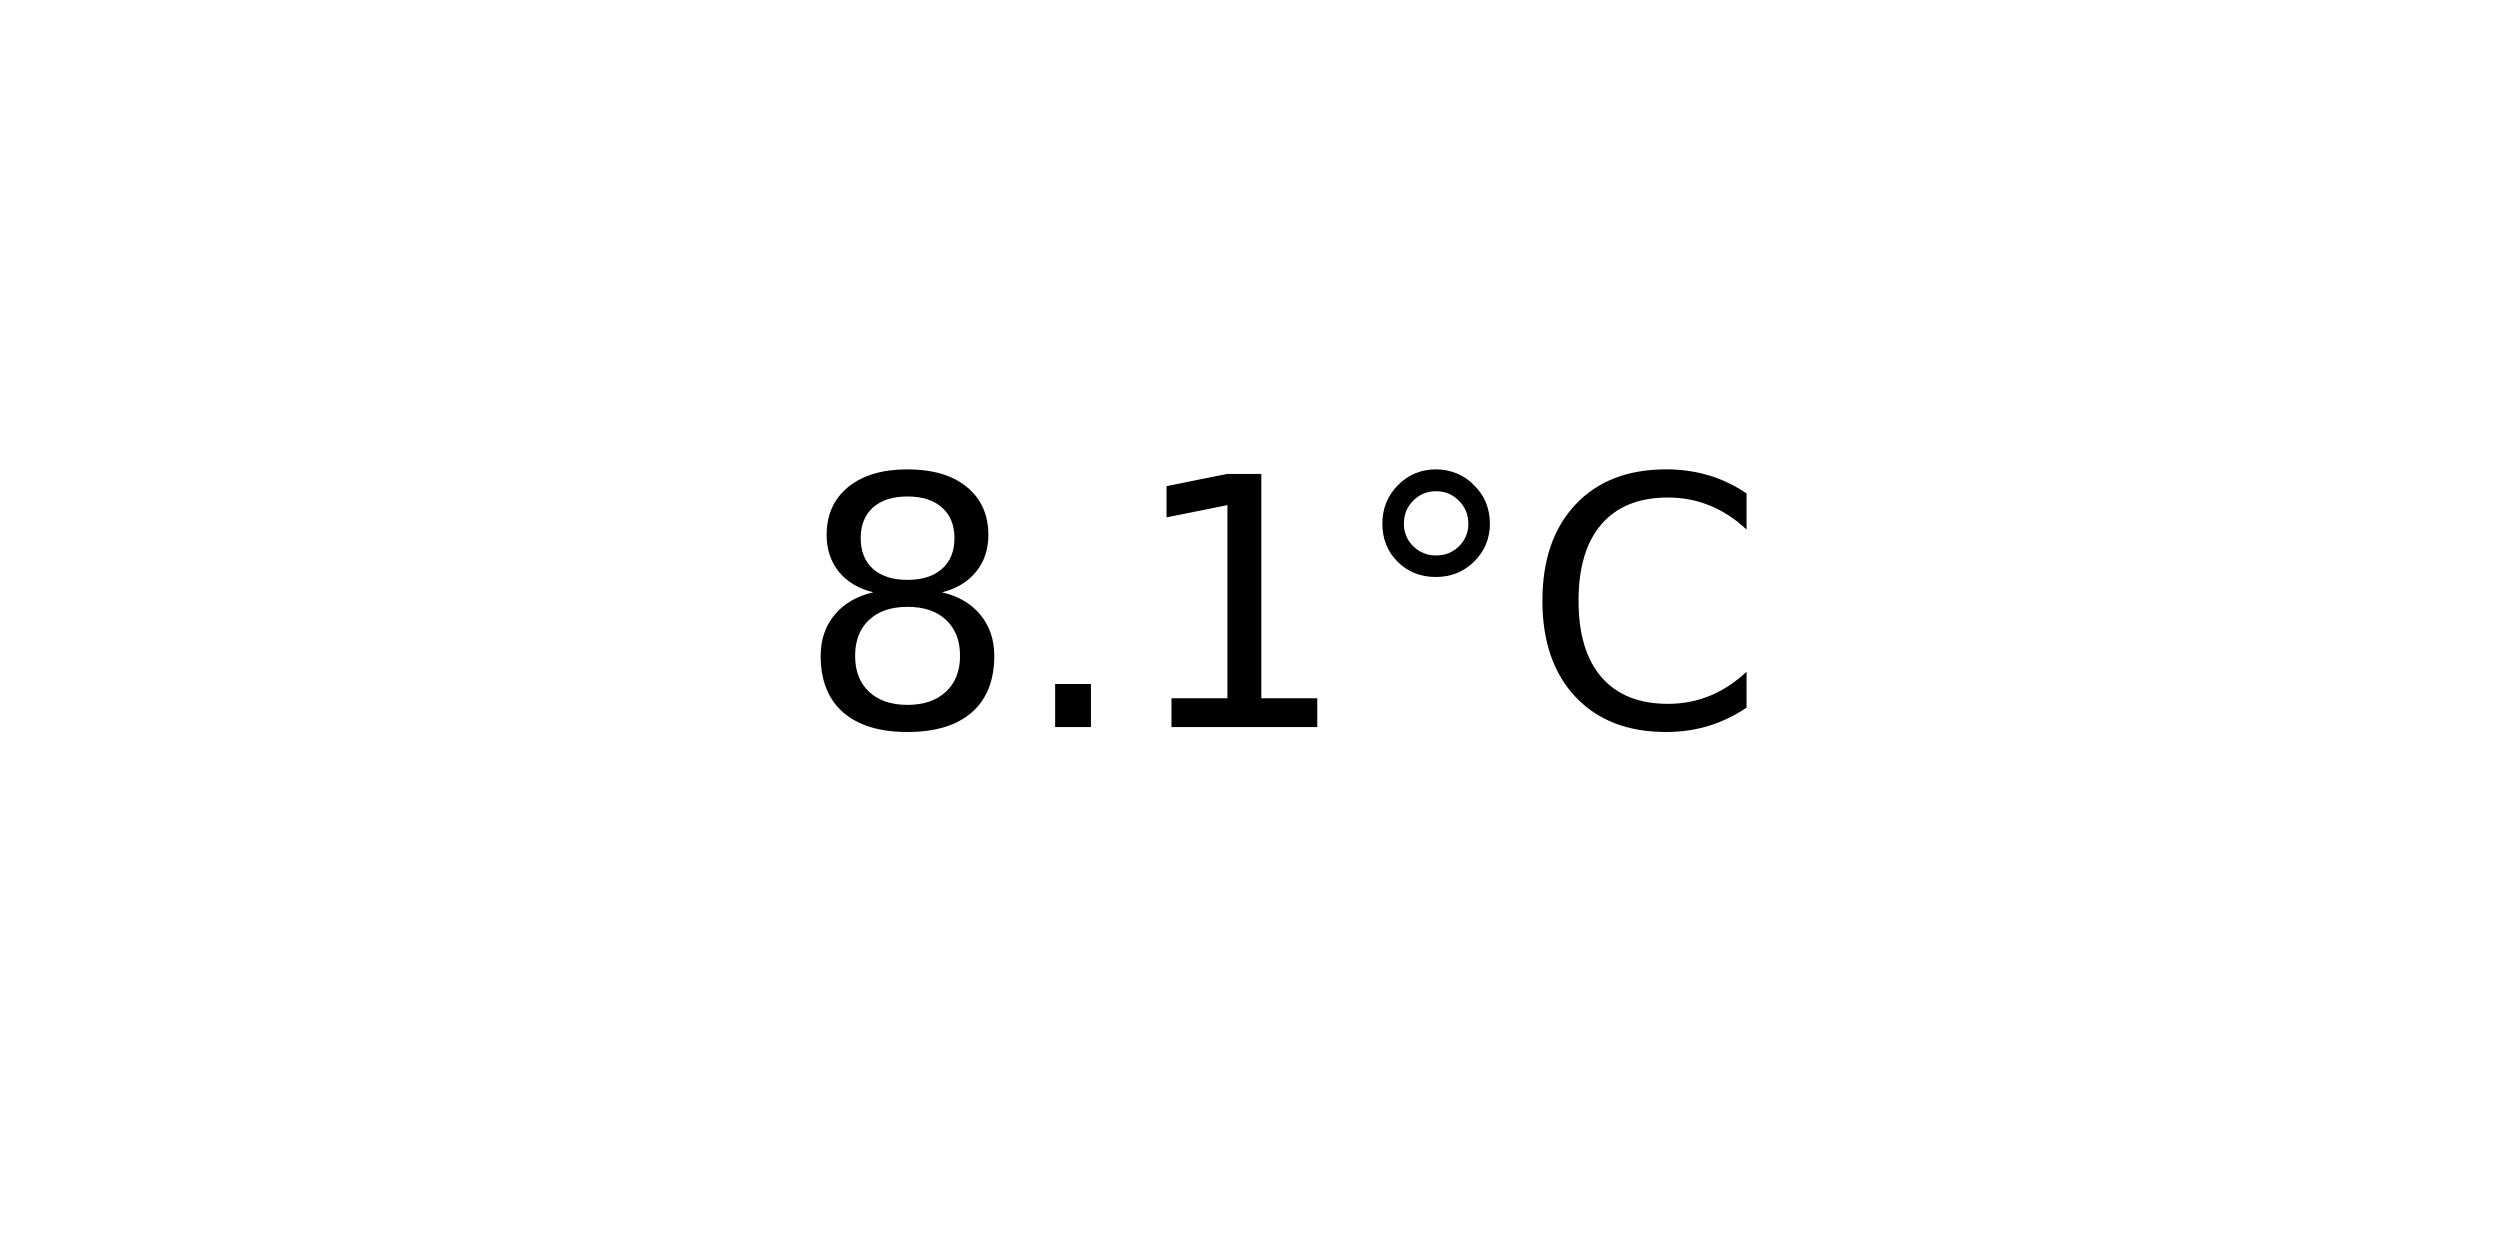
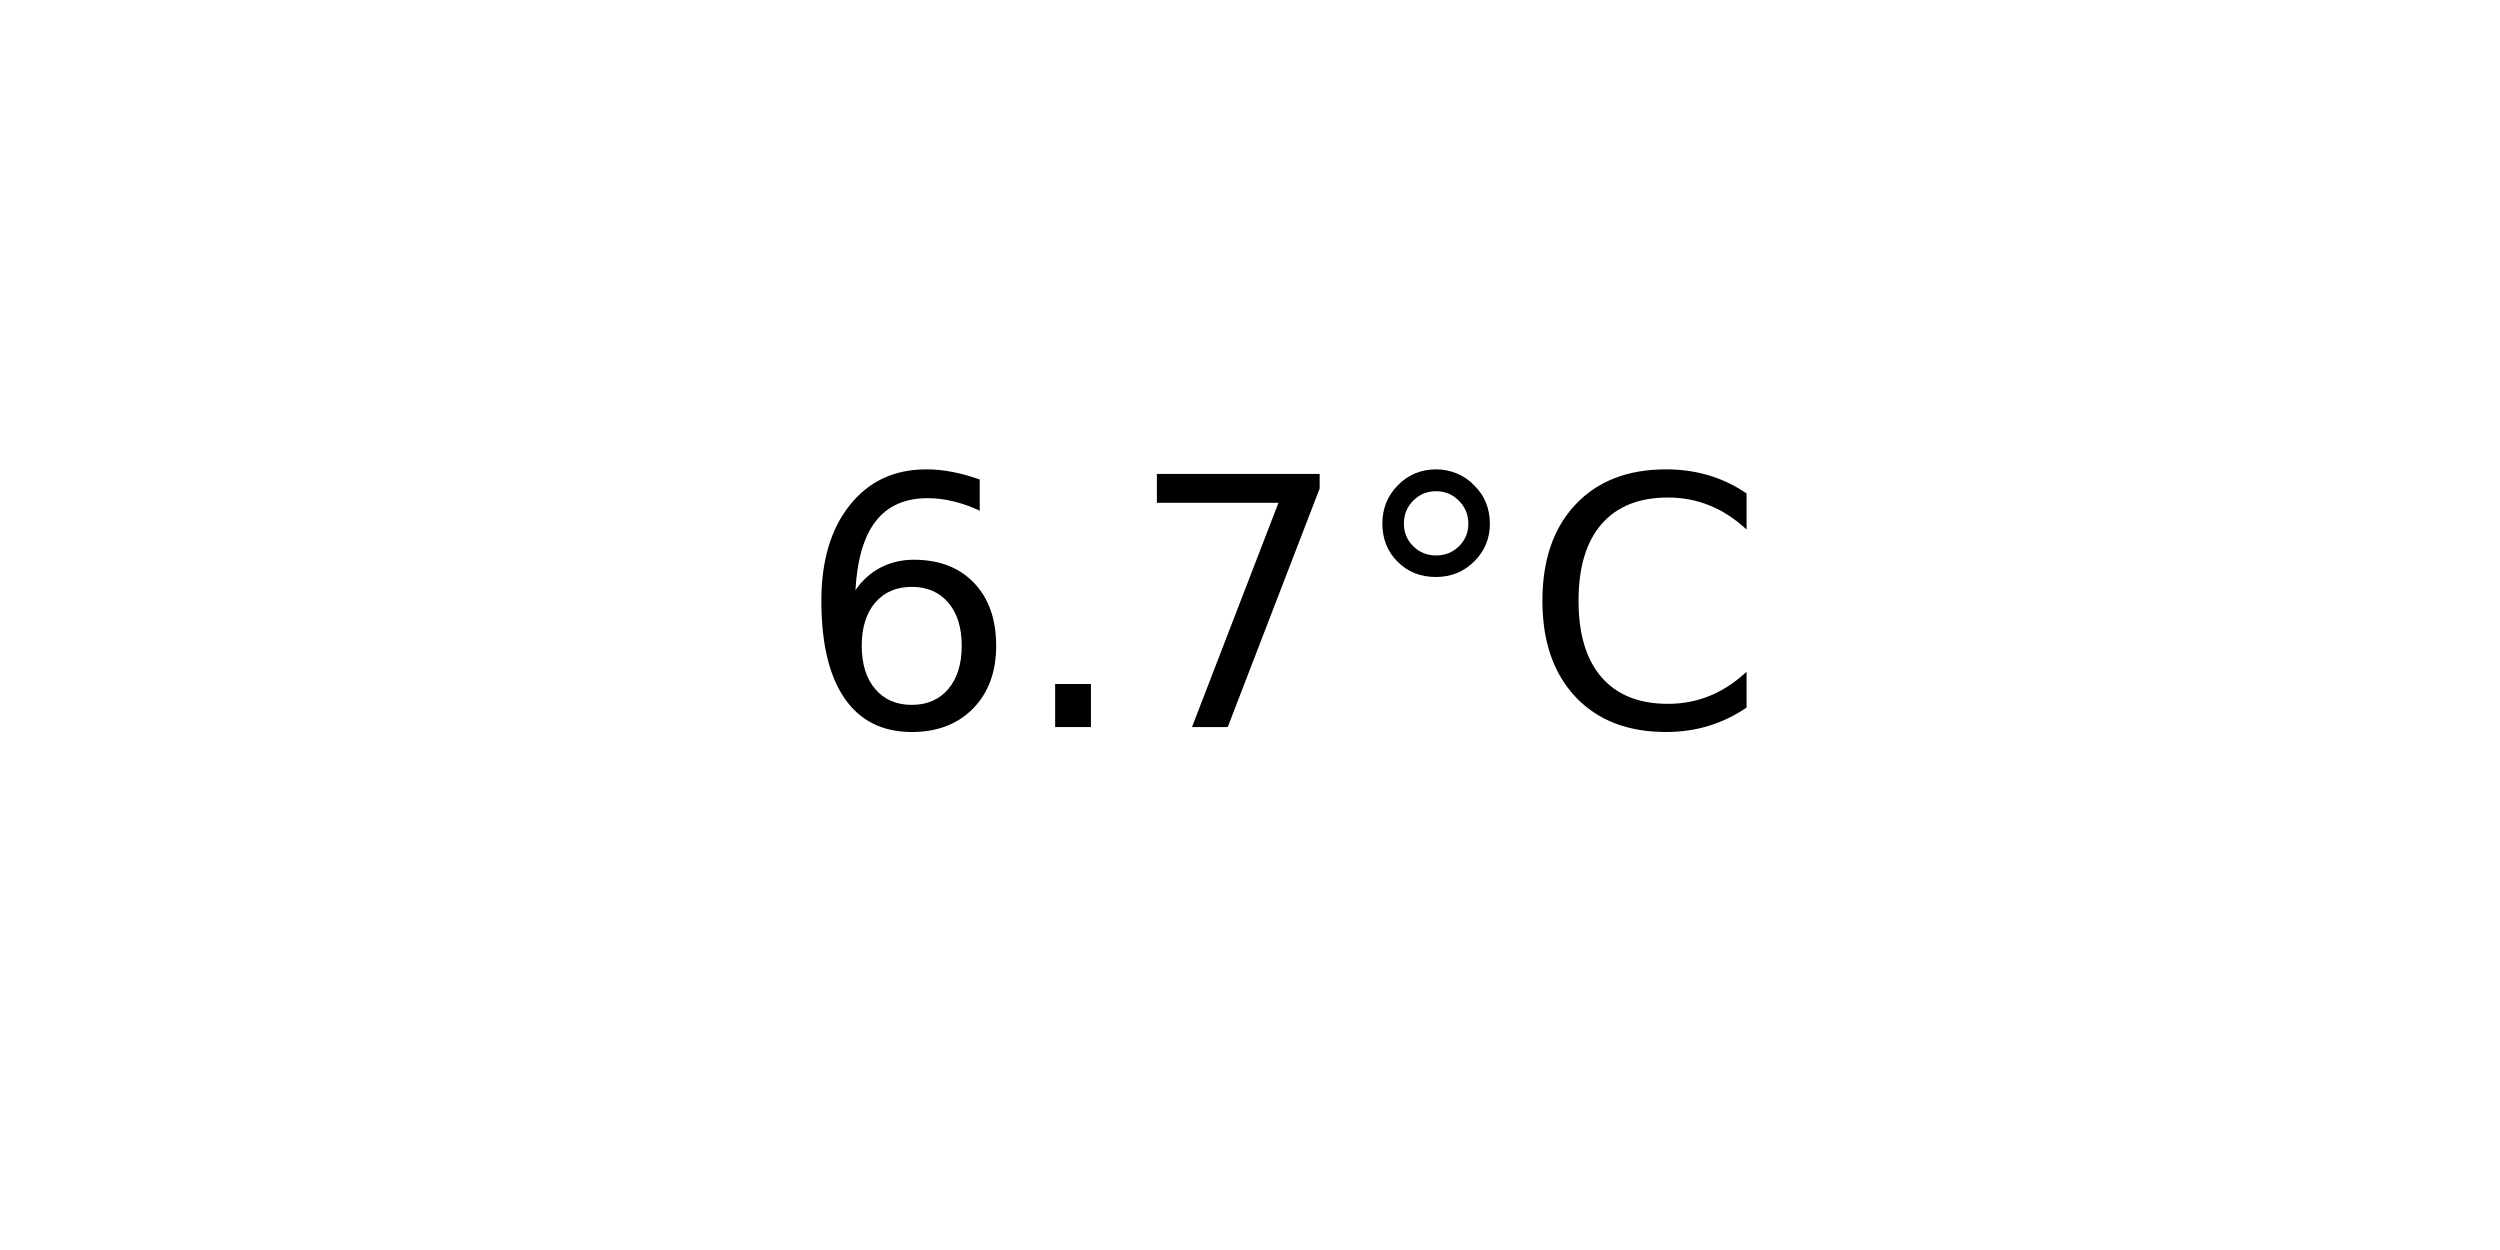
<svg xmlns="http://www.w3.org/2000/svg" xmlns:xlink="http://www.w3.org/1999/xlink" width="72pt" height="36pt" viewBox="0 0 72 36" version="1.1">
  <defs>
    <style type="text/css">*{stroke-linejoin: round; stroke-linecap: butt}</style>
  </defs>
  <g id="figure_1">
    <g id="axes_1">
      <g id="text_1">
        <g transform="translate(22.95703 20.93937) scale(0.1 -0.1)">
          <defs>
-             <path id="DejaVuSans-38" d="M 2034 2216  Q 1584 2216 1326 1975  Q 1069 1734 1069 1313  Q 1069 891 1326 650  Q 1584 409 2034 409  Q 2484 409 2743 651  Q 3003 894 3003 1313  Q 3003 1734 2745 1975  Q 2488 2216 2034 2216  z M 1403 2484  Q 997 2584 770 2862  Q 544 3141 544 3541  Q 544 4100 942 4425  Q 1341 4750 2034 4750  Q 2731 4750 3128 4425  Q 3525 4100 3525 3541  Q 3525 3141 3298 2862  Q 3072 2584 2669 2484  Q 3125 2378 3379 2068  Q 3634 1759 3634 1313  Q 3634 634 3220 271  Q 2806 -91 2034 -91  Q 1263 -91 848 271  Q 434 634 434 1313  Q 434 1759 690 2068  Q 947 2378 1403 2484  z M 1172 3481  Q 1172 3119 1398 2916  Q 1625 2713 2034 2713  Q 2441 2713 2670 2916  Q 2900 3119 2900 3481  Q 2900 3844 2670 4047  Q 2441 4250 2034 4250  Q 1625 4250 1398 4047  Q 1172 3844 1172 3481  z " transform="scale(0.015625)" />
+             <path id="DejaVuSans-36" d="M 2113 2584  Q 1688 2584 1439 2293  Q 1191 2003 1191 1497  Q 1191 994 1439 701  Q 1688 409 2113 409  Q 2538 409 2786 701  Q 3034 994 3034 1497  Q 3034 2003 2786 2293  Q 2538 2584 2113 2584  z M 3366 4563  L 3366 3988  Q 3128 4100 2886 4159  Q 2644 4219 2406 4219  Q 1781 4219 1451 3797  Q 1122 3375 1075 2522  Q 1259 2794 1537 2939  Q 1816 3084 2150 3084  Q 2853 3084 3261 2657  Q 3669 2231 3669 1497  Q 3669 778 3244 343  Q 2819 -91 2113 -91  Q 1303 -91 875 529  Q 447 1150 447 2328  Q 447 3434 972 4092  Q 1497 4750 2381 4750  Q 2619 4750 2861 4703  Q 3103 4656 3366 4563  z " transform="scale(0.015625)" />
            <path id="DejaVuSans-2e" d="M 684 794  L 1344 794  L 1344 0  L 684 0  L 684 794  z " transform="scale(0.015625)" />
-             <path id="DejaVuSans-31" d="M 794 531  L 1825 531  L 1825 4091  L 703 3866  L 703 4441  L 1819 4666  L 2450 4666  L 2450 531  L 3481 531  L 3481 0  L 794 0  L 794 531  z " transform="scale(0.015625)" />
+             <path id="DejaVuSans-37" d="M 525 4666  L 3525 4666  L 3525 4397  L 1831 0  L 1172 0  L 2766 4134  L 525 4134  L 525 4666  z " transform="scale(0.015625)" />
            <path id="DejaVuSans-b0" d="M 1600 4347  Q 1350 4347 1178 4173  Q 1006 4000 1006 3750  Q 1006 3503 1178 3333  Q 1350 3163 1600 3163  Q 1850 3163 2022 3333  Q 2194 3503 2194 3750  Q 2194 3997 2020 4172  Q 1847 4347 1600 4347  z M 1600 4750  Q 1800 4750 1984 4673  Q 2169 4597 2303 4453  Q 2447 4313 2519 4134  Q 2591 3956 2591 3750  Q 2591 3338 2302 3052  Q 2013 2766 1594 2766  Q 1172 2766 890 3047  Q 609 3328 609 3750  Q 609 4169 896 4459  Q 1184 4750 1600 4750  z " transform="scale(0.015625)" />
            <path id="DejaVuSans-43" d="M 4122 4306  L 4122 3641  Q 3803 3938 3442 4084  Q 3081 4231 2675 4231  Q 1875 4231 1450 3742  Q 1025 3253 1025 2328  Q 1025 1406 1450 917  Q 1875 428 2675 428  Q 3081 428 3442 575  Q 3803 722 4122 1019  L 4122 359  Q 3791 134 3420 21  Q 3050 -91 2638 -91  Q 1578 -91 968 557  Q 359 1206 359 2328  Q 359 3453 968 4101  Q 1578 4750 2638 4750  Q 3056 4750 3426 4639  Q 3797 4528 4122 4306  z " transform="scale(0.015625)" />
          </defs>
-           <use xlink:href="#DejaVuSans-38" />
+           <use xlink:href="#DejaVuSans-36" />
          <use xlink:href="#DejaVuSans-2e" x="63.623" />
-           <use xlink:href="#DejaVuSans-31" x="95.41" />
+           <use xlink:href="#DejaVuSans-37" x="95.41" />
          <use xlink:href="#DejaVuSans-b0" x="159.033" />
          <use xlink:href="#DejaVuSans-43" x="209.033" />
        </g>
      </g>
    </g>
  </g>
</svg>
